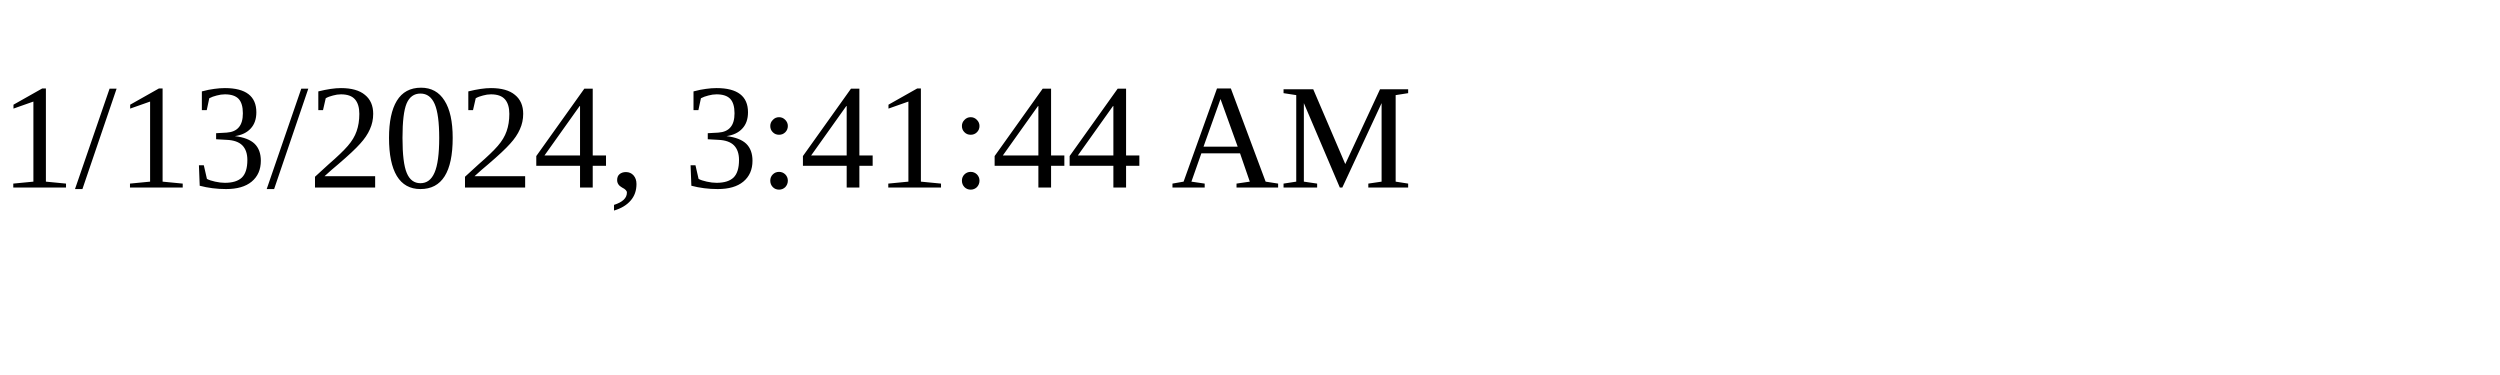
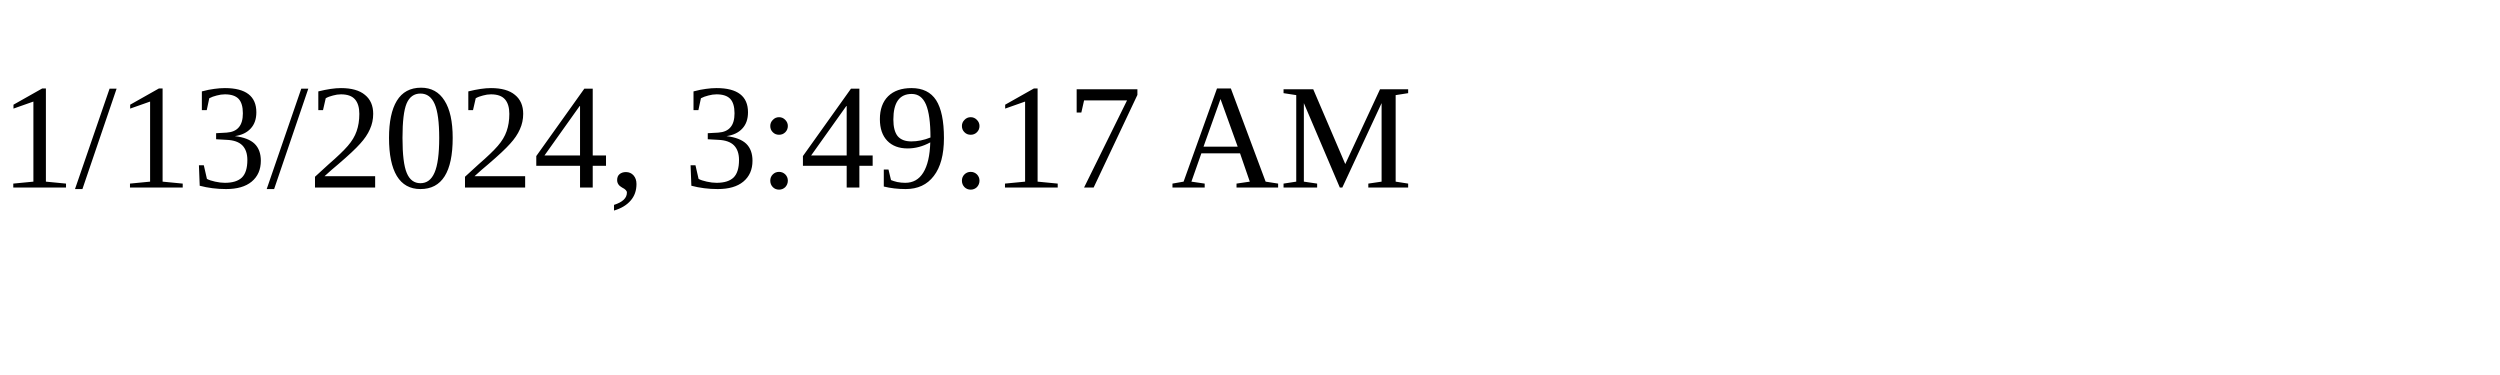
<svg xmlns="http://www.w3.org/2000/svg" height="30" width="200">
-   <text x="0" y="15">1/13/2024, 3:41:44 AM</text>
+   <text x="0" y="15">1/13/2024, 3:49:17 AM</text>
</svg>
